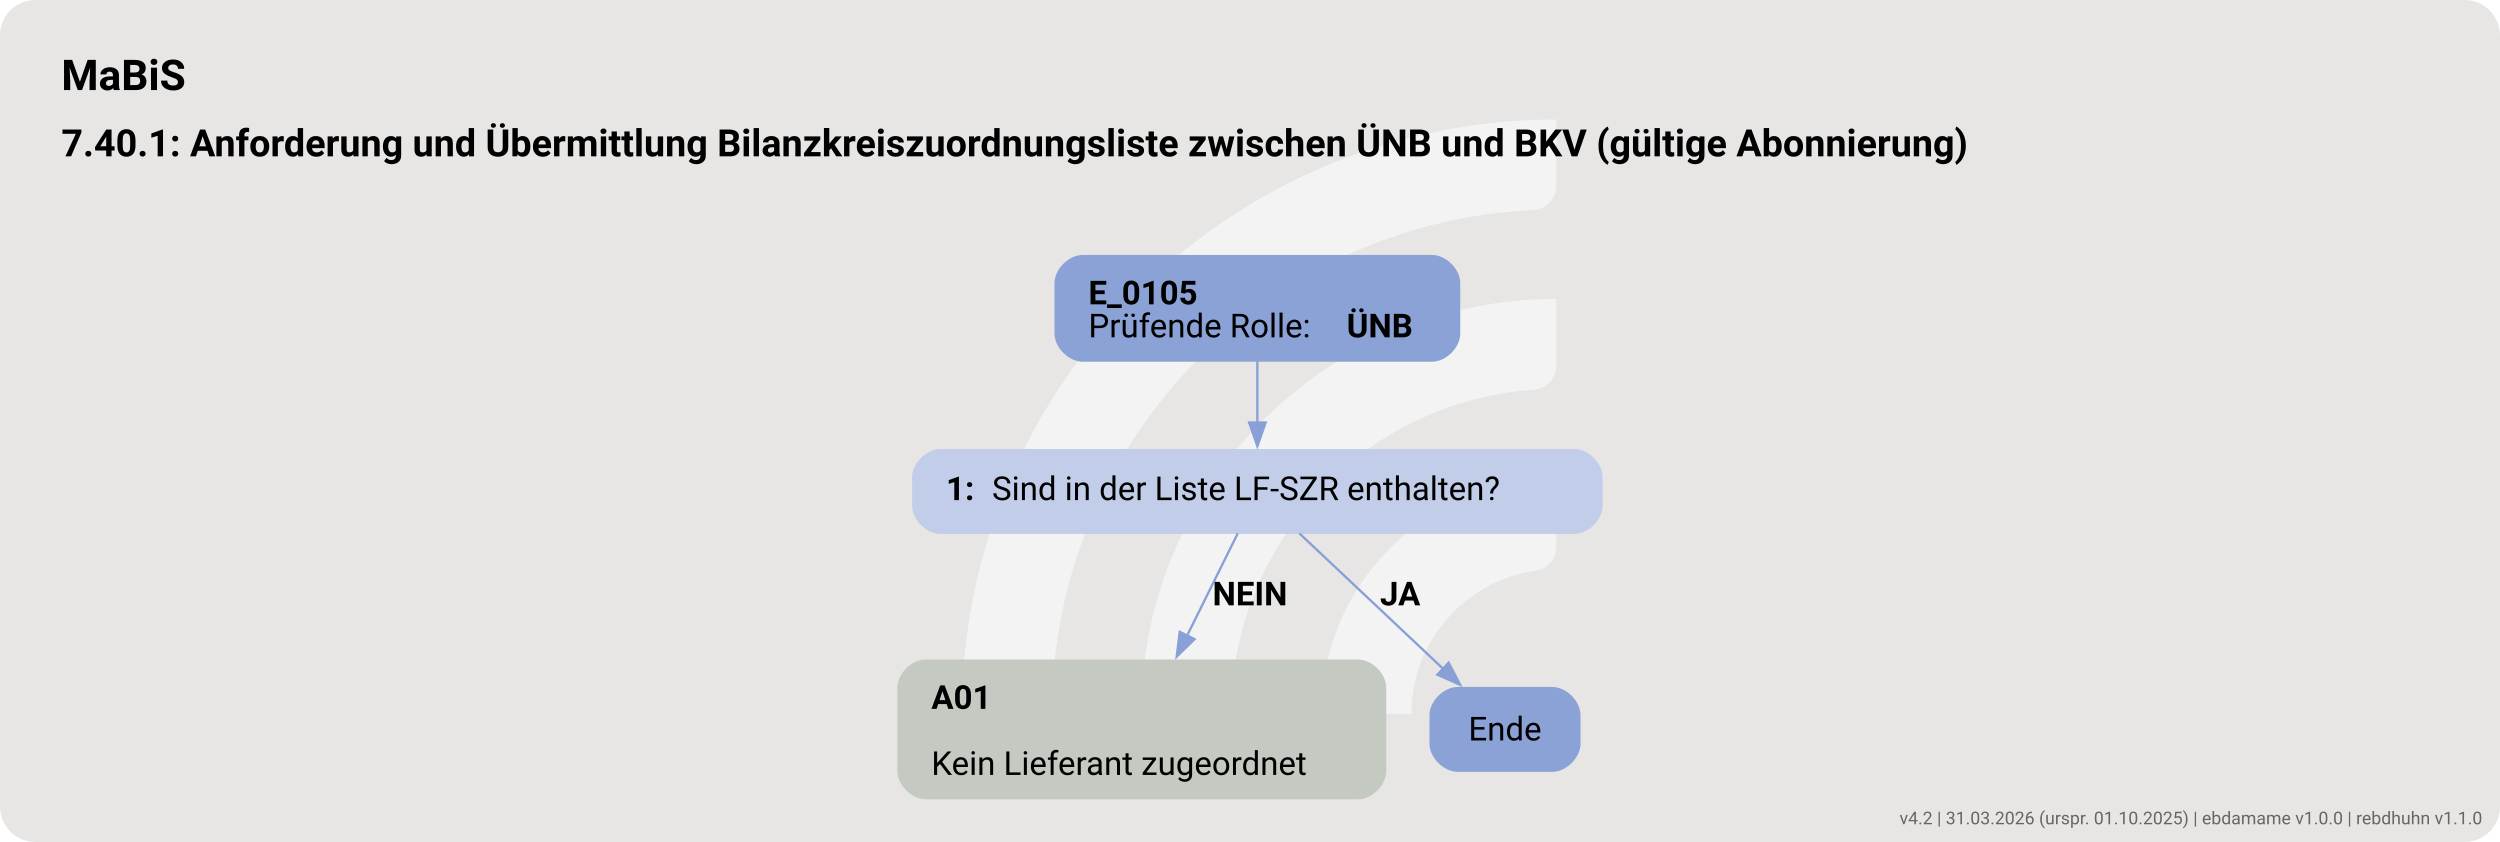
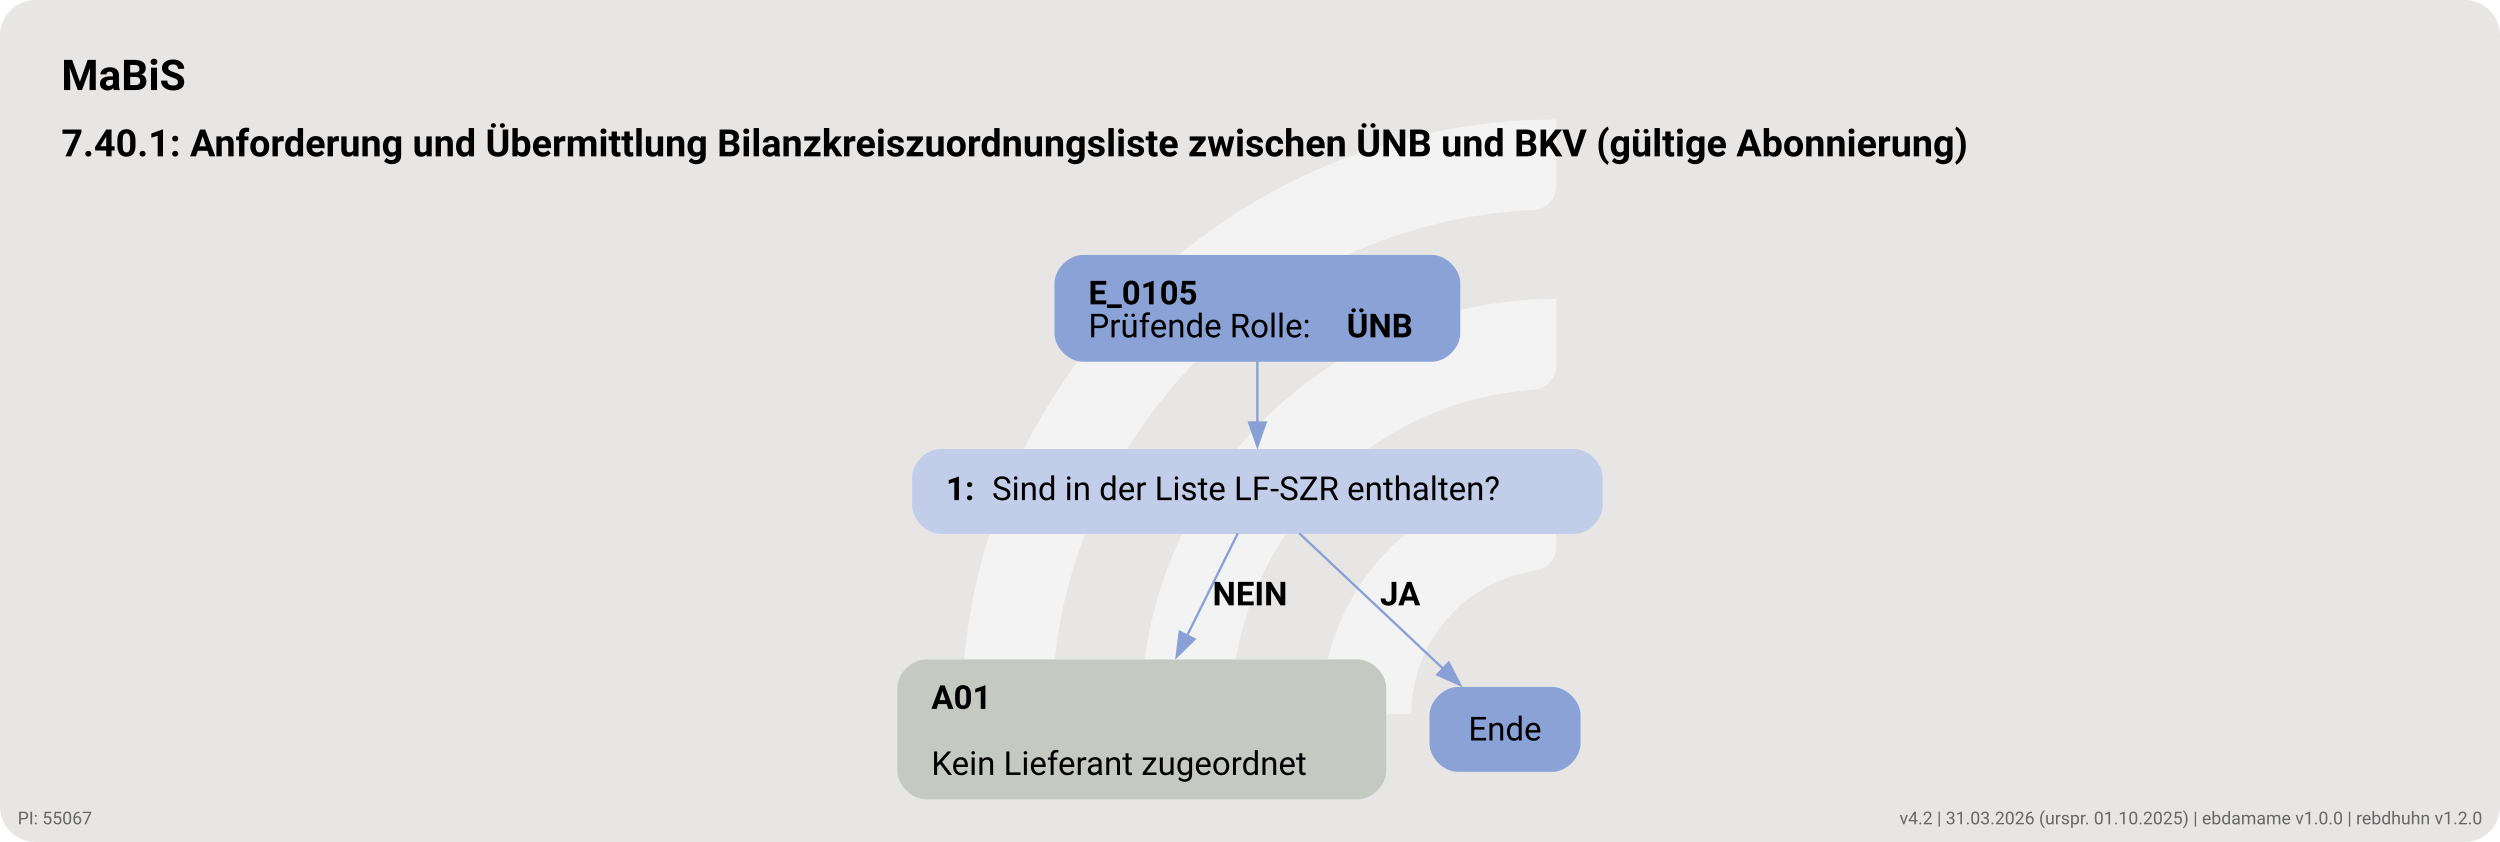
<svg xmlns="http://www.w3.org/2000/svg" version="1.1" width="1413.333px" viewBox="0 0 1413.333 476.0" height="476.0px">
  <g>
    <svg version="1.1" width="1413.333px" viewBox="0 0 1413.333 476.0" height="476.0px">
      <rect fill="#e7e6e5" x="0" y="0" width="1413.333" height="476.0" rx="20" ry="20" />
      <g>
        <g transform="translate(512.5536, 47.6) scale(1 1) translate(0, 0) scale(0.6702337 0.6702337) ">
          <defs>
            <style>.cls-1{fill:#ffffff88;}</style>
          </defs>
          <path class="cls-1" d="M122.44,531.2h-56.1c-11,0-19.9-9.12-19.46-20.11C57.47,243.89,278.15,29.78,547.91,29.78v56.02c0,10.98-8.69,19.89-19.66,20.39-225.51,10.31-405.8,197-405.8,425Z" />
          <path class="cls-1" d="M273.78,531.2h-55.93c-11.23,0-20.09-9.48-19.43-20.69,10.74-183.44,163.39-329.39,349.48-329.39v56.26c0,10.71-8.27,19.62-18.96,20.35-142.35,9.77-255.17,128.69-255.17,273.46Z" />
          <path class="cls-1" d="M425.77,531.2h-55.45c-11.65,0-20.6-10.17-19.33-21.75,10.87-99.03,95.03-176.34,196.92-176.34v57.01c0,10.05-7.28,18.75-17.23,20.16-59.22,8.4-104.91,59.42-104.91,120.92Z" />
        </g>
        <svg width="1060pt" height="357pt" viewBox="0.00 0.00 1060.00 356.81">
          <g id="graph0" class="graph" transform="scale(1 1) rotate(0) translate(18 338.81)">
            <text text-anchor="start" x="8" y="-300.71" font-family="Roboto, sans-serif" font-weight="bold" font-size="18.00">MaBiS</text>
            <text text-anchor="start" x="8" y="-272.61" font-family="Roboto, sans-serif" font-weight="bold" font-size="16.00">7.40.1: Anforderung und Übermittlung Bilanzkreiszuordnungsliste zwischen ÜNB und BKV (gültige Abonnierung)</text>
            <g id="node1" class="node">
              <path fill="#8ba2d7" stroke="black" stroke-width="0" d="M589.15,-230.81C589.15,-230.81 441.1,-230.81 441.1,-230.81 435.1,-230.81 429.1,-224.81 429.1,-218.81 429.1,-218.81 429.1,-197.53 429.1,-197.53 429.1,-191.53 435.1,-185.53 441.1,-185.53 441.1,-185.53 589.15,-185.53 589.15,-185.53 595.15,-185.53 601.15,-191.53 601.15,-197.53 601.15,-197.53 601.15,-218.81 601.15,-218.81 601.15,-224.81 595.15,-230.81 589.15,-230.81" />
              <text text-anchor="start" x="443.5" y="-209.87" font-family="Roboto, sans-serif" font-weight="bold" font-size="14.00">E_0105</text>
              <text text-anchor="start" x="443.5" y="-195.87" font-family="Roboto, sans-serif" font-size="14.00">Prüfende Rolle: </text>
              <text text-anchor="start" x="553" y="-195.87" font-family="Roboto, sans-serif" font-weight="bold" font-size="14.00">ÜNB</text>
            </g>
            <g id="node2" class="node">
              <path fill="#c2cee9" stroke="black" stroke-width="0" d="M649.52,-148.53C649.52,-148.53 380.73,-148.53 380.73,-148.53 374.73,-148.53 368.73,-142.53 368.73,-136.53 368.73,-136.53 368.73,-124.53 368.73,-124.53 368.73,-118.53 374.73,-112.53 380.73,-112.53 380.73,-112.53 649.52,-112.53 649.52,-112.53 655.52,-112.53 661.52,-118.53 661.52,-124.53 661.52,-124.53 661.52,-136.53 661.52,-136.53 661.52,-142.53 655.52,-148.53 649.52,-148.53" />
              <text text-anchor="start" x="383.12" y="-126.86" font-family="Roboto, sans-serif" font-weight="bold" font-size="14.00">1: </text>
              <text text-anchor="start" x="402.62" y="-126.86" font-family="Roboto, sans-serif" font-size="14.00">Sind in der Liste LF-SZR enthalten?</text>
            </g>
            <g id="edge1" class="edge">
              <path fill="none" stroke="#88a0d6" d="M515.12,-185.7C515.12,-177.62 515.12,-168.32 515.12,-159.72" />
              <polygon fill="#88a0d6" stroke="#88a0d6" points="518.63,-159.76 515.13,-149.76 511.63,-159.76 518.63,-159.76" />
            </g>
            <g id="node3" class="node">
              <path fill="#c4cac1" stroke="black" stroke-width="0" d="M557.77,-59.28C557.77,-59.28 374.48,-59.28 374.48,-59.28 368.48,-59.28 362.48,-53.28 362.48,-47.28 362.48,-47.28 362.48,-12 362.48,-12 362.48,-6 368.48,0 374.48,0 374.48,0 557.77,0 557.77,0 563.77,0 569.77,-6 569.77,-12 569.77,-12 569.77,-47.28 569.77,-47.28 569.77,-53.28 563.77,-59.28 557.77,-59.28" />
              <text text-anchor="start" x="376.88" y="-38.34" font-family="Roboto, sans-serif" font-weight="bold" font-size="14.00">A01</text>
              <text text-anchor="start" x="376.88" y="-10.34" font-family="Roboto, sans-serif" font-size="14.00">Kein Lieferant zugeordnet</text>
            </g>
            <g id="edge2" class="edge">
              <path fill="none" stroke="#88a0d6" d="M506.81,-112.75C500.91,-100.85 492.74,-84.36 485.27,-69.28" />
              <polygon fill="#88a0d6" stroke="#88a0d6" points="488.5,-67.9 480.92,-60.5 482.22,-71.01 488.5,-67.9" />
              <text text-anchor="start" x="496.12" y="-82.23" font-family="Roboto, sans-serif" font-weight="bold" font-size="14.00">NEIN</text>
            </g>
            <g id="node4" class="node">
              <path fill="#8ba2d7" stroke="black" stroke-width="0" d="M640.15,-47.64C640.15,-47.64 600.1,-47.64 600.1,-47.64 594.1,-47.64 588.1,-41.64 588.1,-35.64 588.1,-35.64 588.1,-23.64 588.1,-23.64 588.1,-17.64 594.1,-11.64 600.1,-11.64 600.1,-11.64 640.15,-11.64 640.15,-11.64 646.15,-11.64 652.15,-17.64 652.15,-23.64 652.15,-23.64 652.15,-35.64 652.15,-35.64 652.15,-41.64 646.15,-47.64 640.15,-47.64" />
              <text text-anchor="middle" x="620.12" y="-24.96" font-family="Roboto, sans-serif" font-size="14.00">Ende</text>
            </g>
            <g id="edge3" class="edge">
              <path fill="none" stroke="#88a0d6" d="M532.94,-112.75C549.68,-96.99 574.95,-73.19 593.97,-55.27" />
              <polygon fill="#88a0d6" stroke="#88a0d6" points="596.24,-57.94 601.12,-48.54 591.44,-52.84 596.24,-57.94" />
              <text text-anchor="start" x="567.12" y="-82.23" font-family="Roboto, sans-serif" font-weight="bold" font-size="14.00">JA</text>
            </g>
          </g>
        </svg>
      </g>
    </svg>
  </g>
  <a href="https://ebd.hochfrequenz.de" target="_blank">
-     <text x="1403.333" y="466.0" text-anchor="end" font-family="Roboto, sans-serif" font-size="10" fill="#666666" text-decoration="none">v4.2 | 31.03.2026 (urspr. 01.10.2025) | ebdamame v1.0.0 | rebdhuhn v1.1.0</text>
+     <text x="1403.333" y="466.0" text-anchor="end" font-family="Roboto, sans-serif" font-size="10" fill="#666666" text-decoration="none">v4.2 | 31.03.2026 (urspr. 01.10.2025) | ebdamame v1.0.0 | rebdhuhn v1.2.0</text>
+   </a>
+   <a href="https://ahb-tabellen.hochfrequenz.de/ahb/FV2604/55067" target="_blank">
+     <text x="10.0" y="466.0" text-anchor="start" font-family="Roboto, sans-serif" font-size="10" fill="#666666" text-decoration="none">PI: 55067</text>
  </a>
</svg>
